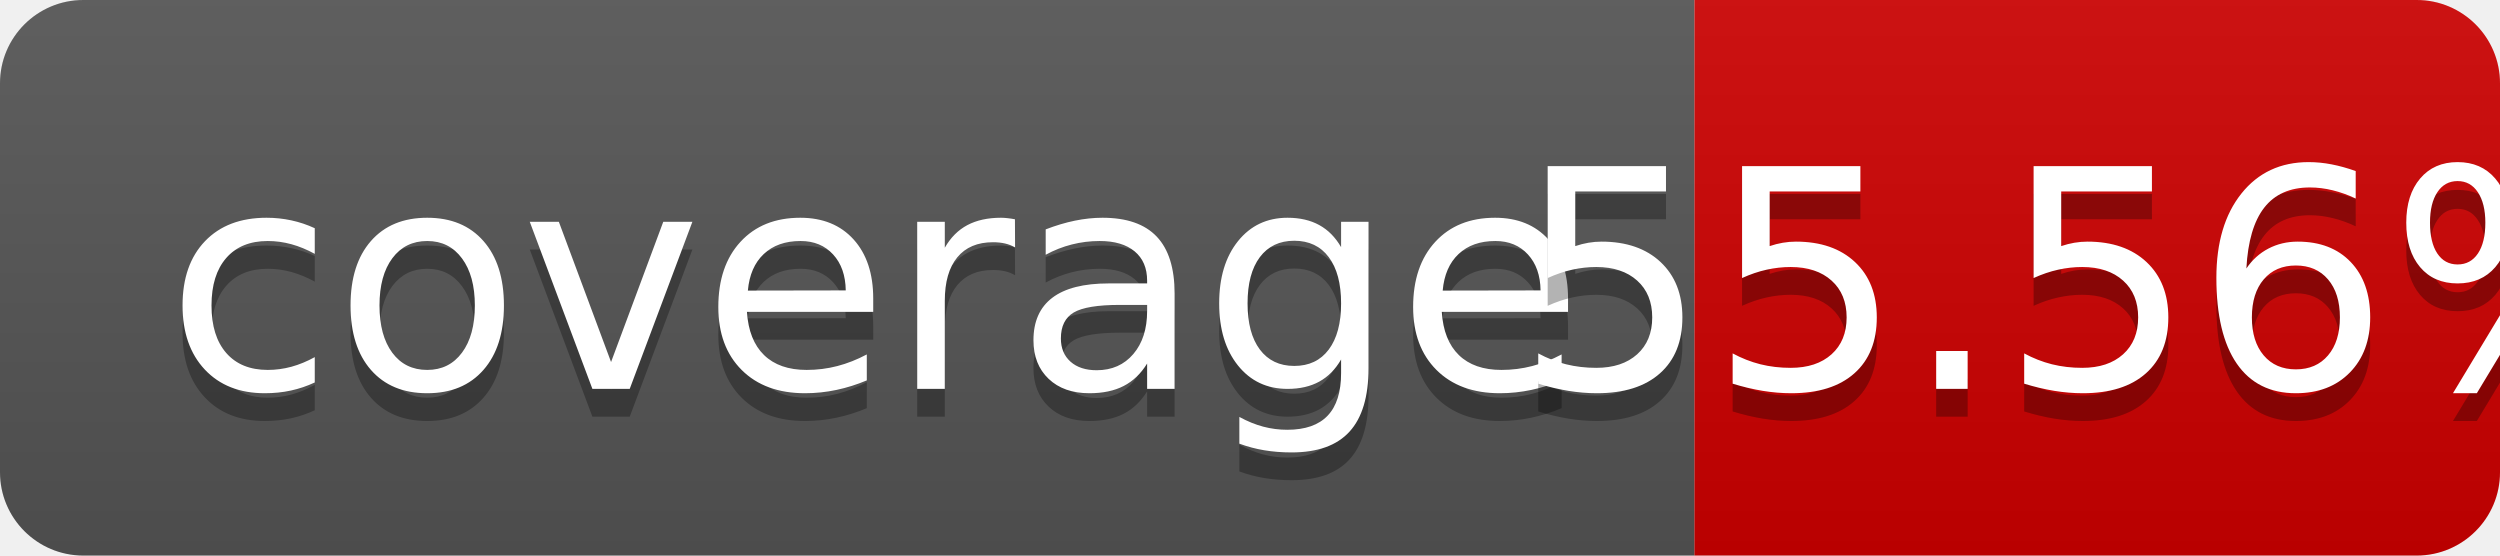
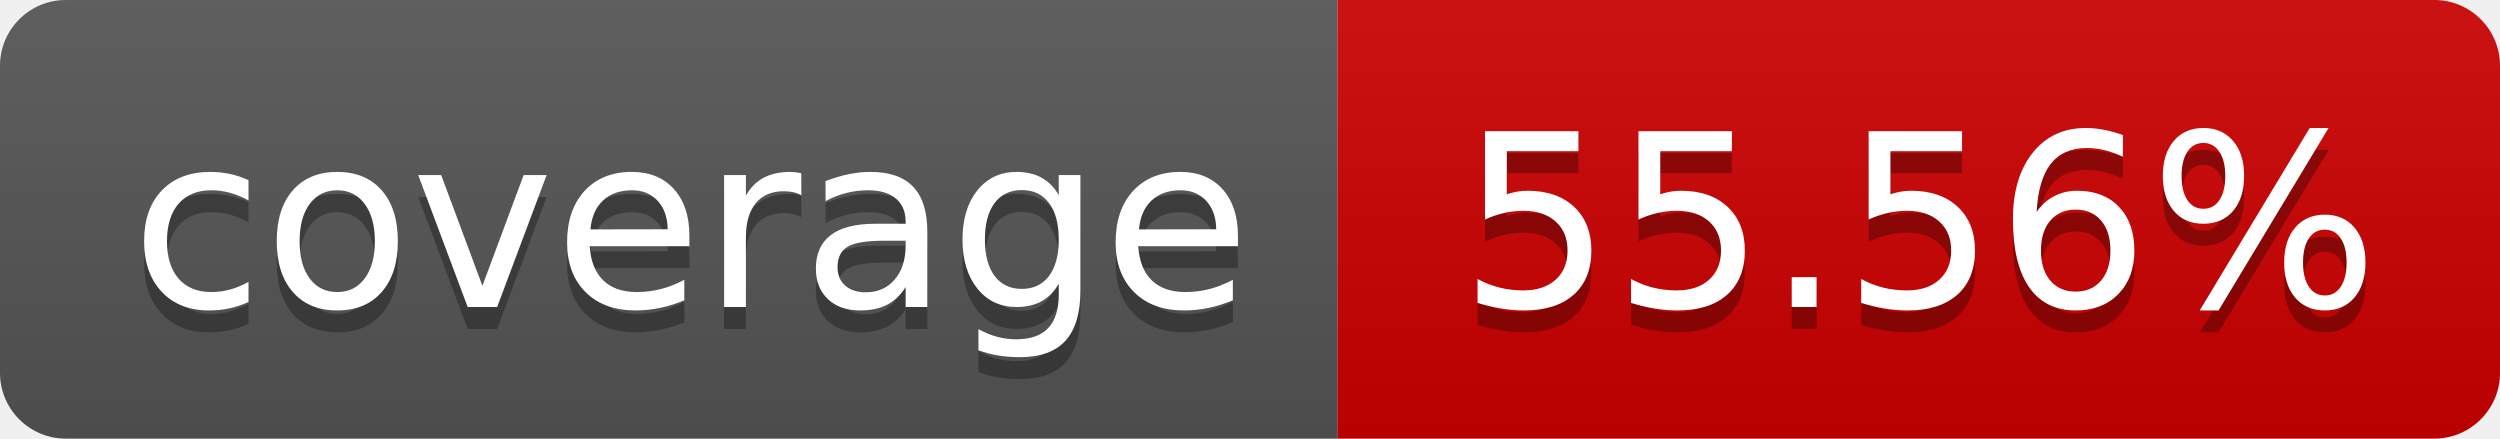
- <svg xmlns="http://www.w3.org/2000/svg" width="90" height="20" role="img" aria-label="coverage: 55.56%">
+ <svg xmlns="http://www.w3.org/2000/svg" width="114" height="20" role="img" aria-label="coverage: 55.56%">
  <linearGradient id="s" x2="0" y2="100%">
    <stop offset="0" stop-color="#bbb" stop-opacity=".1" />
    <stop offset="1" stop-opacity=".1" />
  </linearGradient>
  <clipPath id="r">
-     <rect width="90" height="20" rx="3" fill="#fff" />
+     <rect width="114" height="20" rx="3" fill="#fff" />
  </clipPath>
  <g clip-path="url(#r)">
    <rect width="61" height="20" fill="#555" />
-     <rect x="61" width="43" height="20" fill="#ce0000" />
-     <rect width="90" height="20" fill="url(#s)" />
+     <rect x="61" width="143" height="20" fill="#ce0000" />
+     <rect width="114" height="20" fill="url(#s)" />
  </g>
  <g fill="#fff" text-anchor="middle" font-family="Verdana,Geneva,DejaVu Sans,sans-serif" text-rendering="geometricPrecision" font-size="110">
    <text aria-hidden="true" x="315" y="150" fill="#010101" fill-opacity=".3" transform="scale(.1)" textLength="510">coverage</text>
    <text x="315" y="140" transform="scale(.1)" fill="#fff" textLength="510">coverage</text>
-     <text aria-hidden="true" x="755" y="150" fill="#010101" fill-opacity=".3" transform="scale(.1)" textLength="190">55.56%</text>
-     <text x="755" y="140" transform="scale(.1)" fill="#fff" textLength="190">55.56%</text>
+     <text aria-hidden="true" x="875" y="150" fill="#010101" fill-opacity=".3" transform="scale(.1)">55.56%</text>
+     <text x="875" y="140" transform="scale(.1)" fill="#fff">55.56%</text>
  </g>
</svg>
